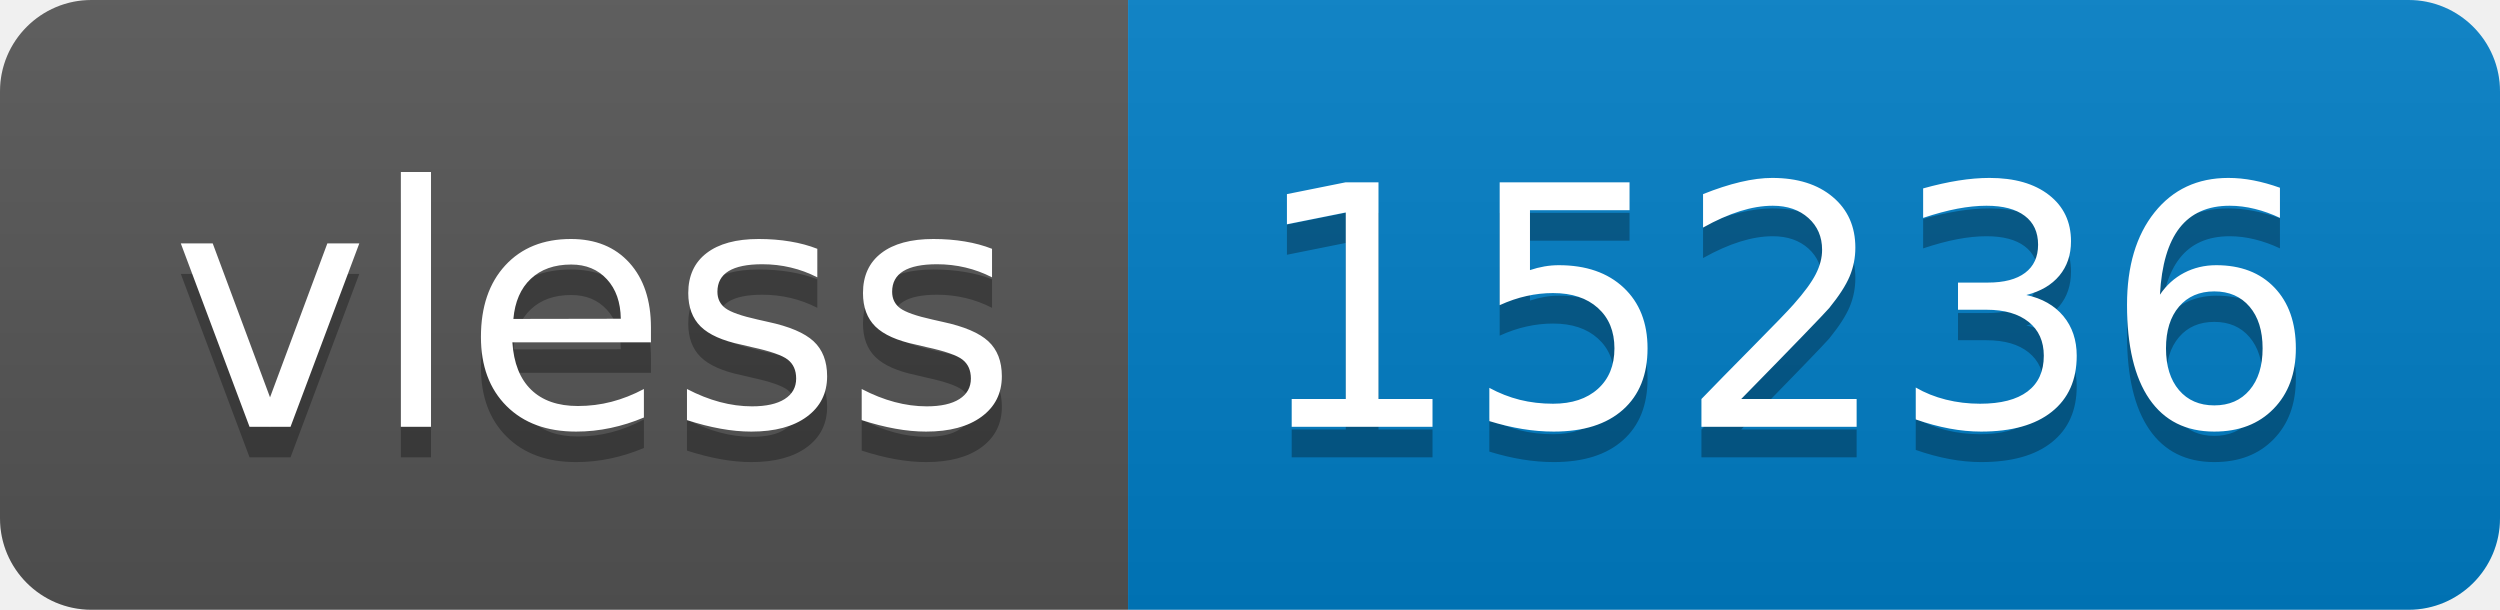
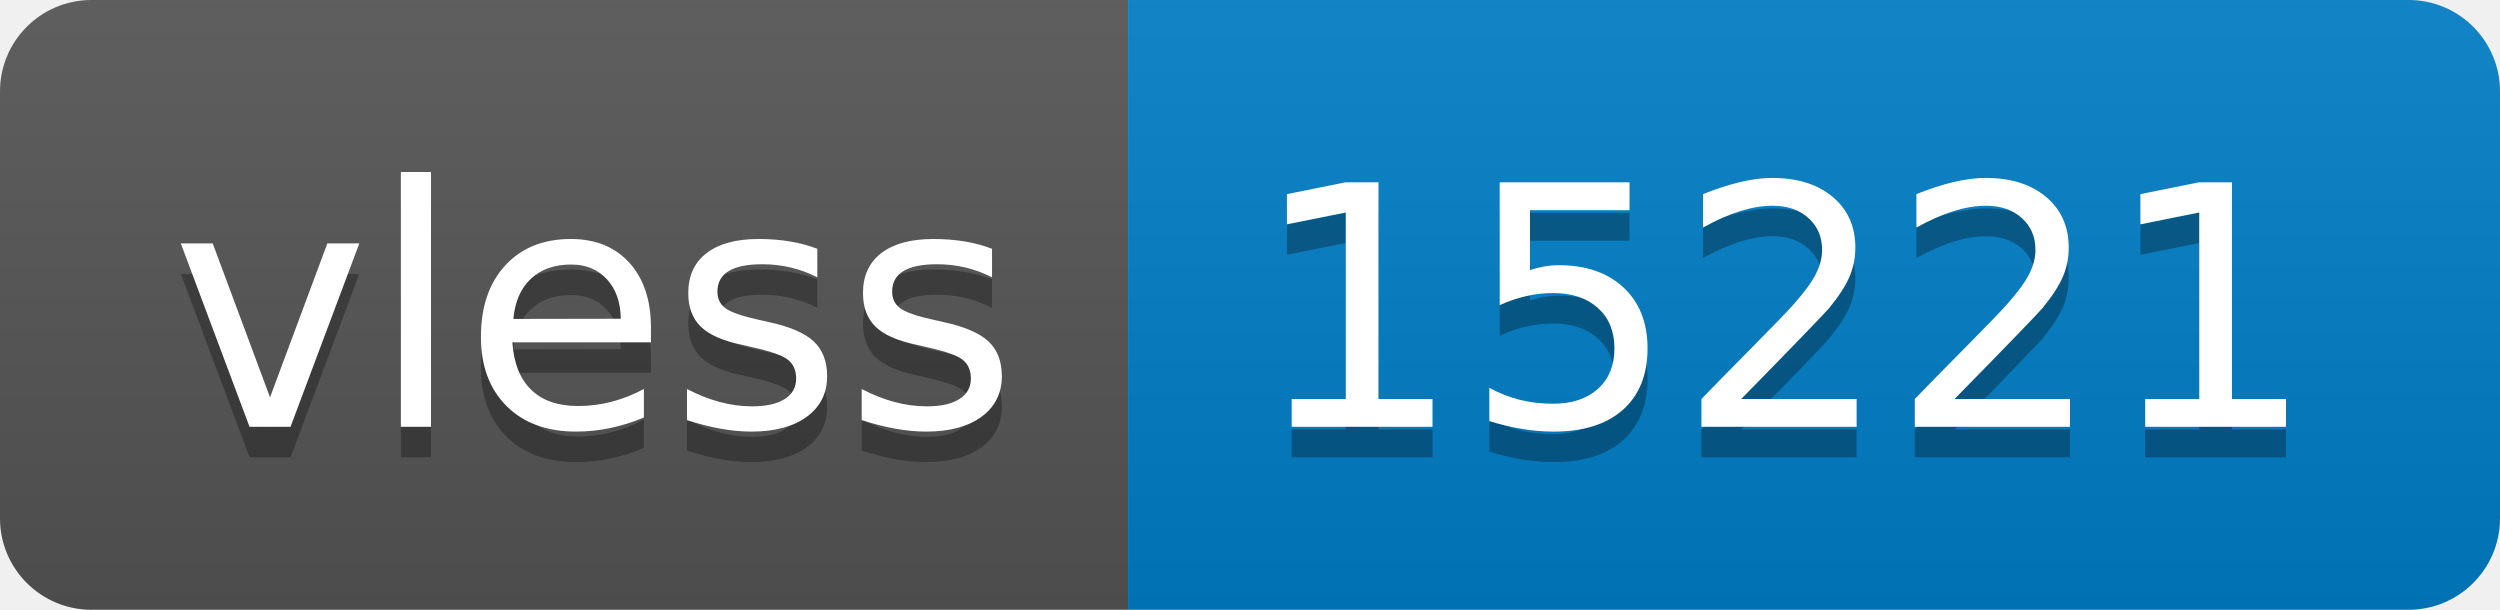
- <svg xmlns="http://www.w3.org/2000/svg" width="82" height="20" role="img" aria-label="vless: 15236">
+ <svg xmlns="http://www.w3.org/2000/svg" width="82" height="20" role="img" aria-label="vless: 15221">
  <linearGradient id="s" x2="0" y2="100%">
    <stop offset="0" stop-color="#bbb" stop-opacity=".1" />
    <stop offset="1" stop-opacity=".1" />
  </linearGradient>
  <clipPath id="r">
    <rect width="82" height="20" rx="3" fill="#fff" />
  </clipPath>
  <g clip-path="url(#r)">
    <rect width="37" height="20" fill="#555" />
    <rect x="37" width="45" height="20" fill="#007ec6" />
    <rect width="82" height="20" fill="url(#s)" />
  </g>
  <g fill="#fff" text-anchor="middle" font-family="Verdana,Geneva,DejaVu Sans,sans-serif" text-rendering="geometricPrecision" font-size="110">
    <text aria-hidden="true" x="195" y="150" fill="#010101" fill-opacity=".3" transform="scale(.1)" textLength="270">vless</text>
    <text x="195" y="140" transform="scale(.1)" fill="#fff" textLength="270">vless</text>
-     <text aria-hidden="true" x="585" y="150" fill="#010101" fill-opacity=".3" transform="scale(.1)" textLength="350">15236</text>
-     <text x="585" y="140" transform="scale(.1)" fill="#fff" textLength="350">15236</text>
+     <text aria-hidden="true" x="585" y="150" fill="#010101" fill-opacity=".3" transform="scale(.1)" textLength="350">15221</text>
+     <text x="585" y="140" transform="scale(.1)" fill="#fff" textLength="350">15221</text>
  </g>
</svg>
